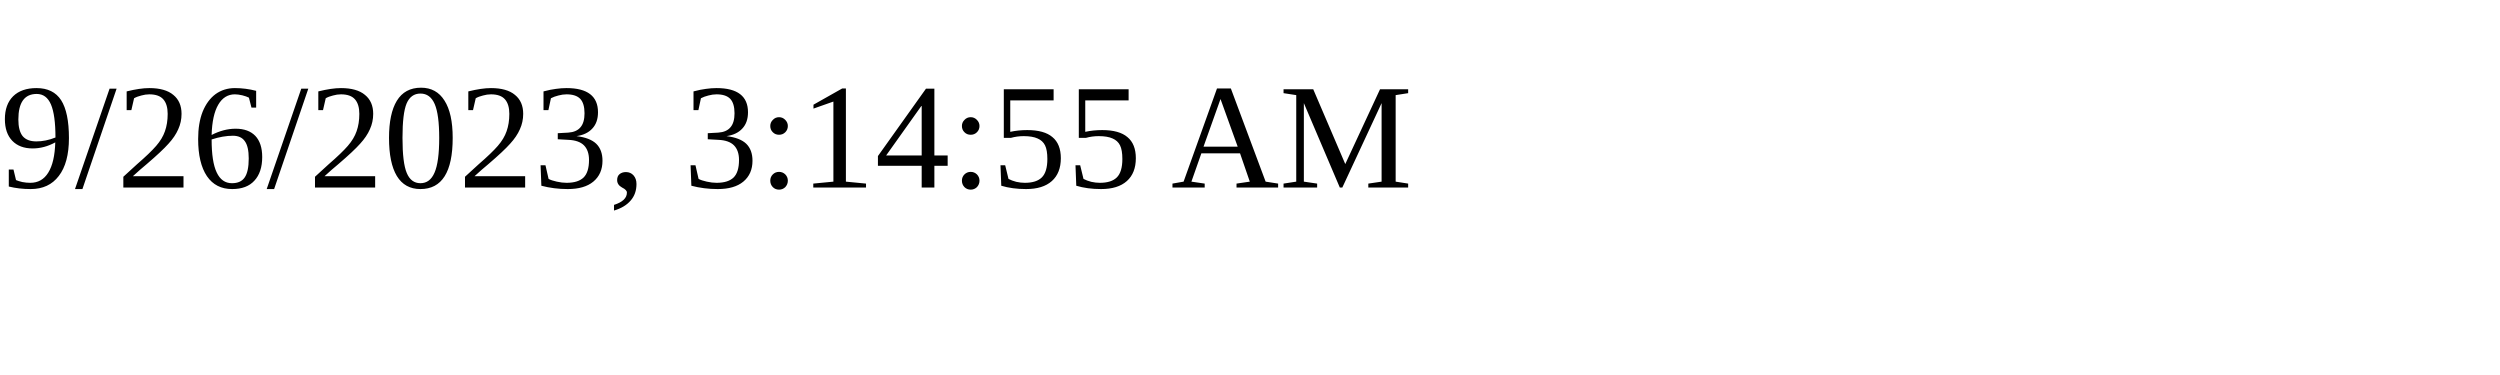
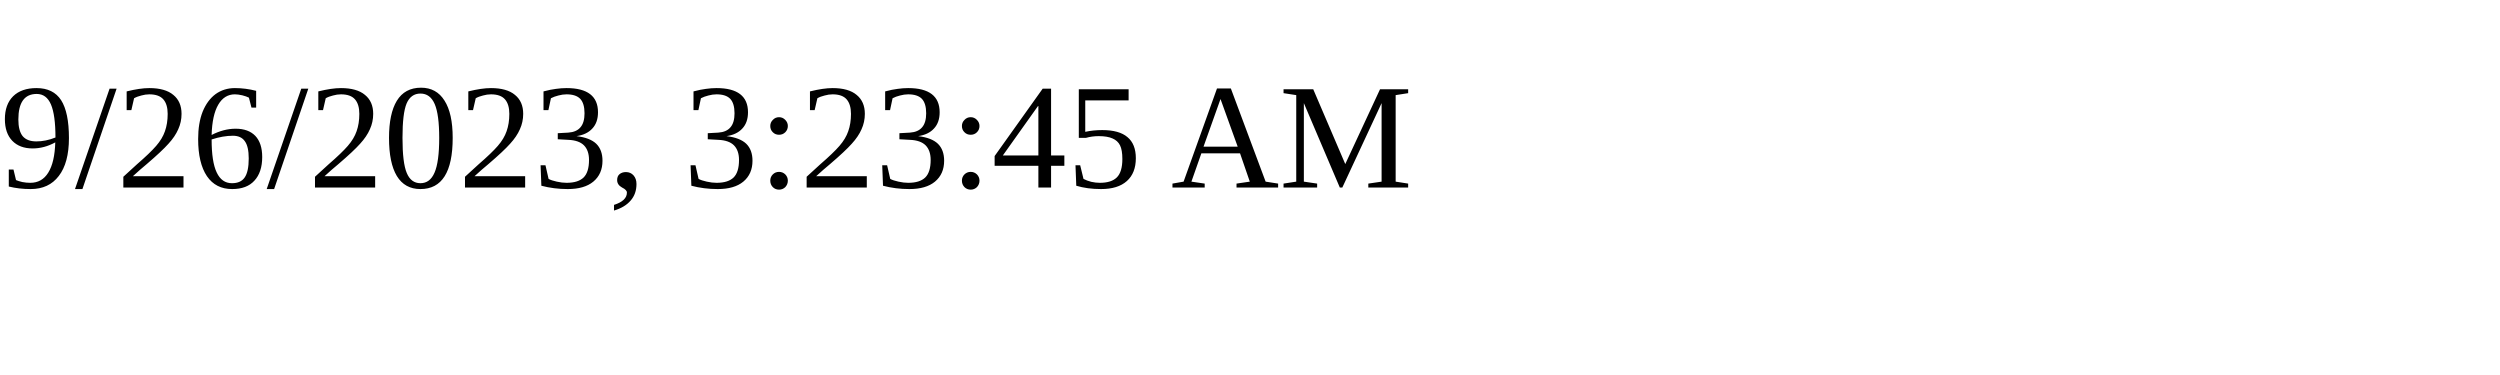
<svg xmlns="http://www.w3.org/2000/svg" height="30" width="200">
-   <text x="0" y="15">9/26/2023, 3:14:55 AM</text>
+   <text x="0" y="15">9/26/2023, 3:23:45 AM</text>
</svg>
